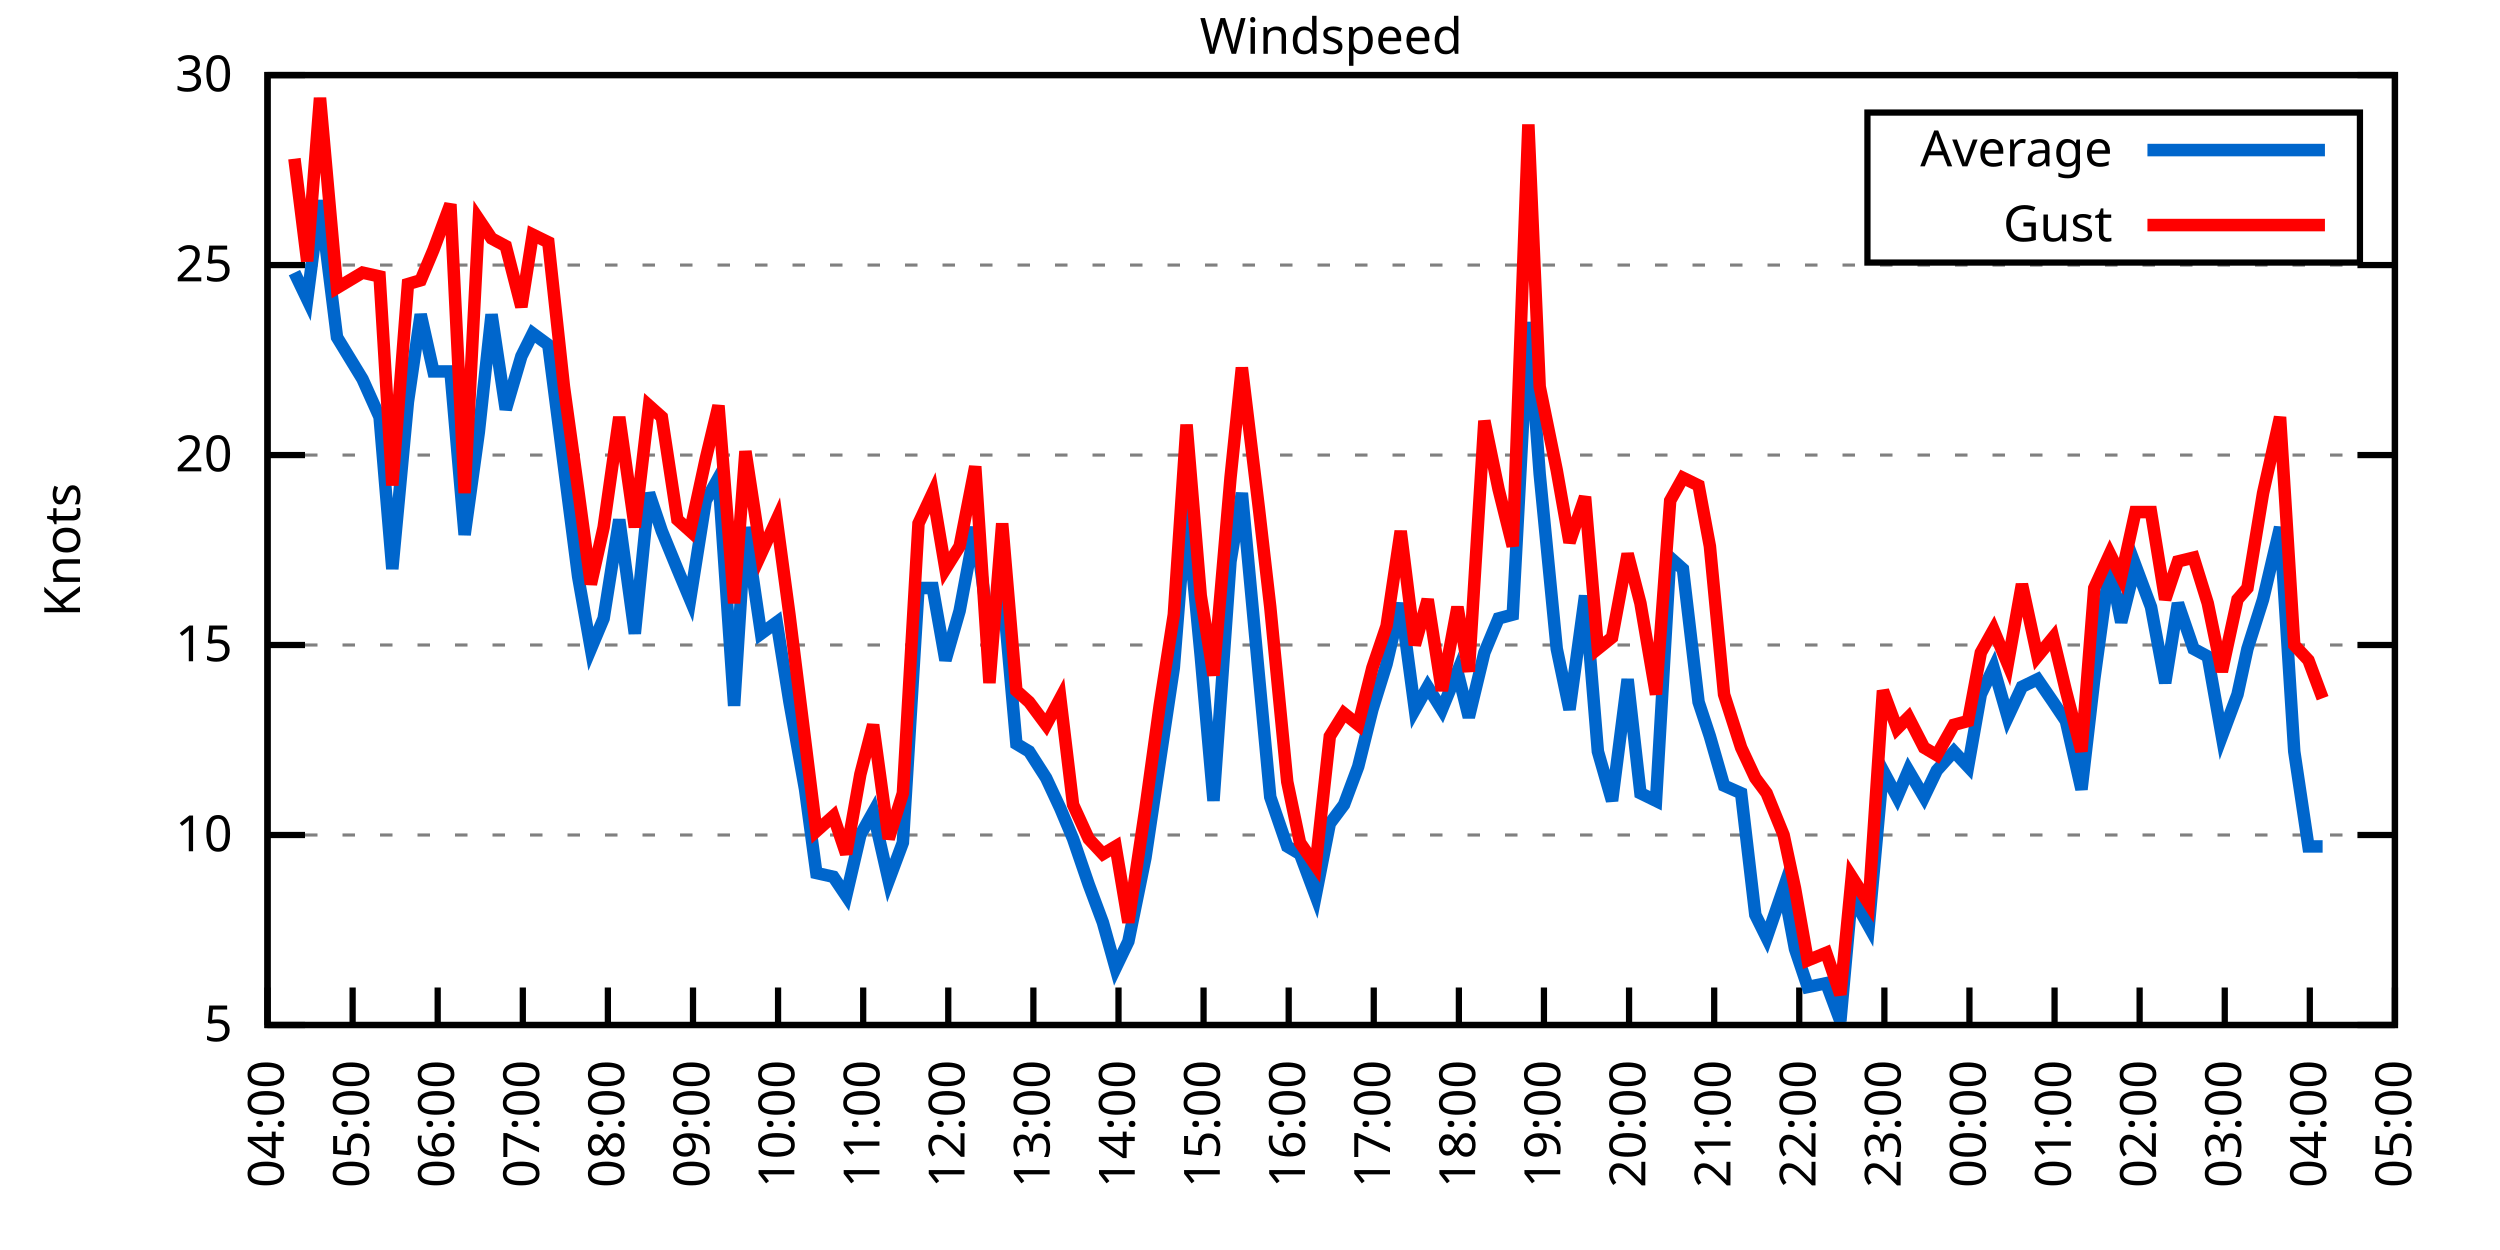
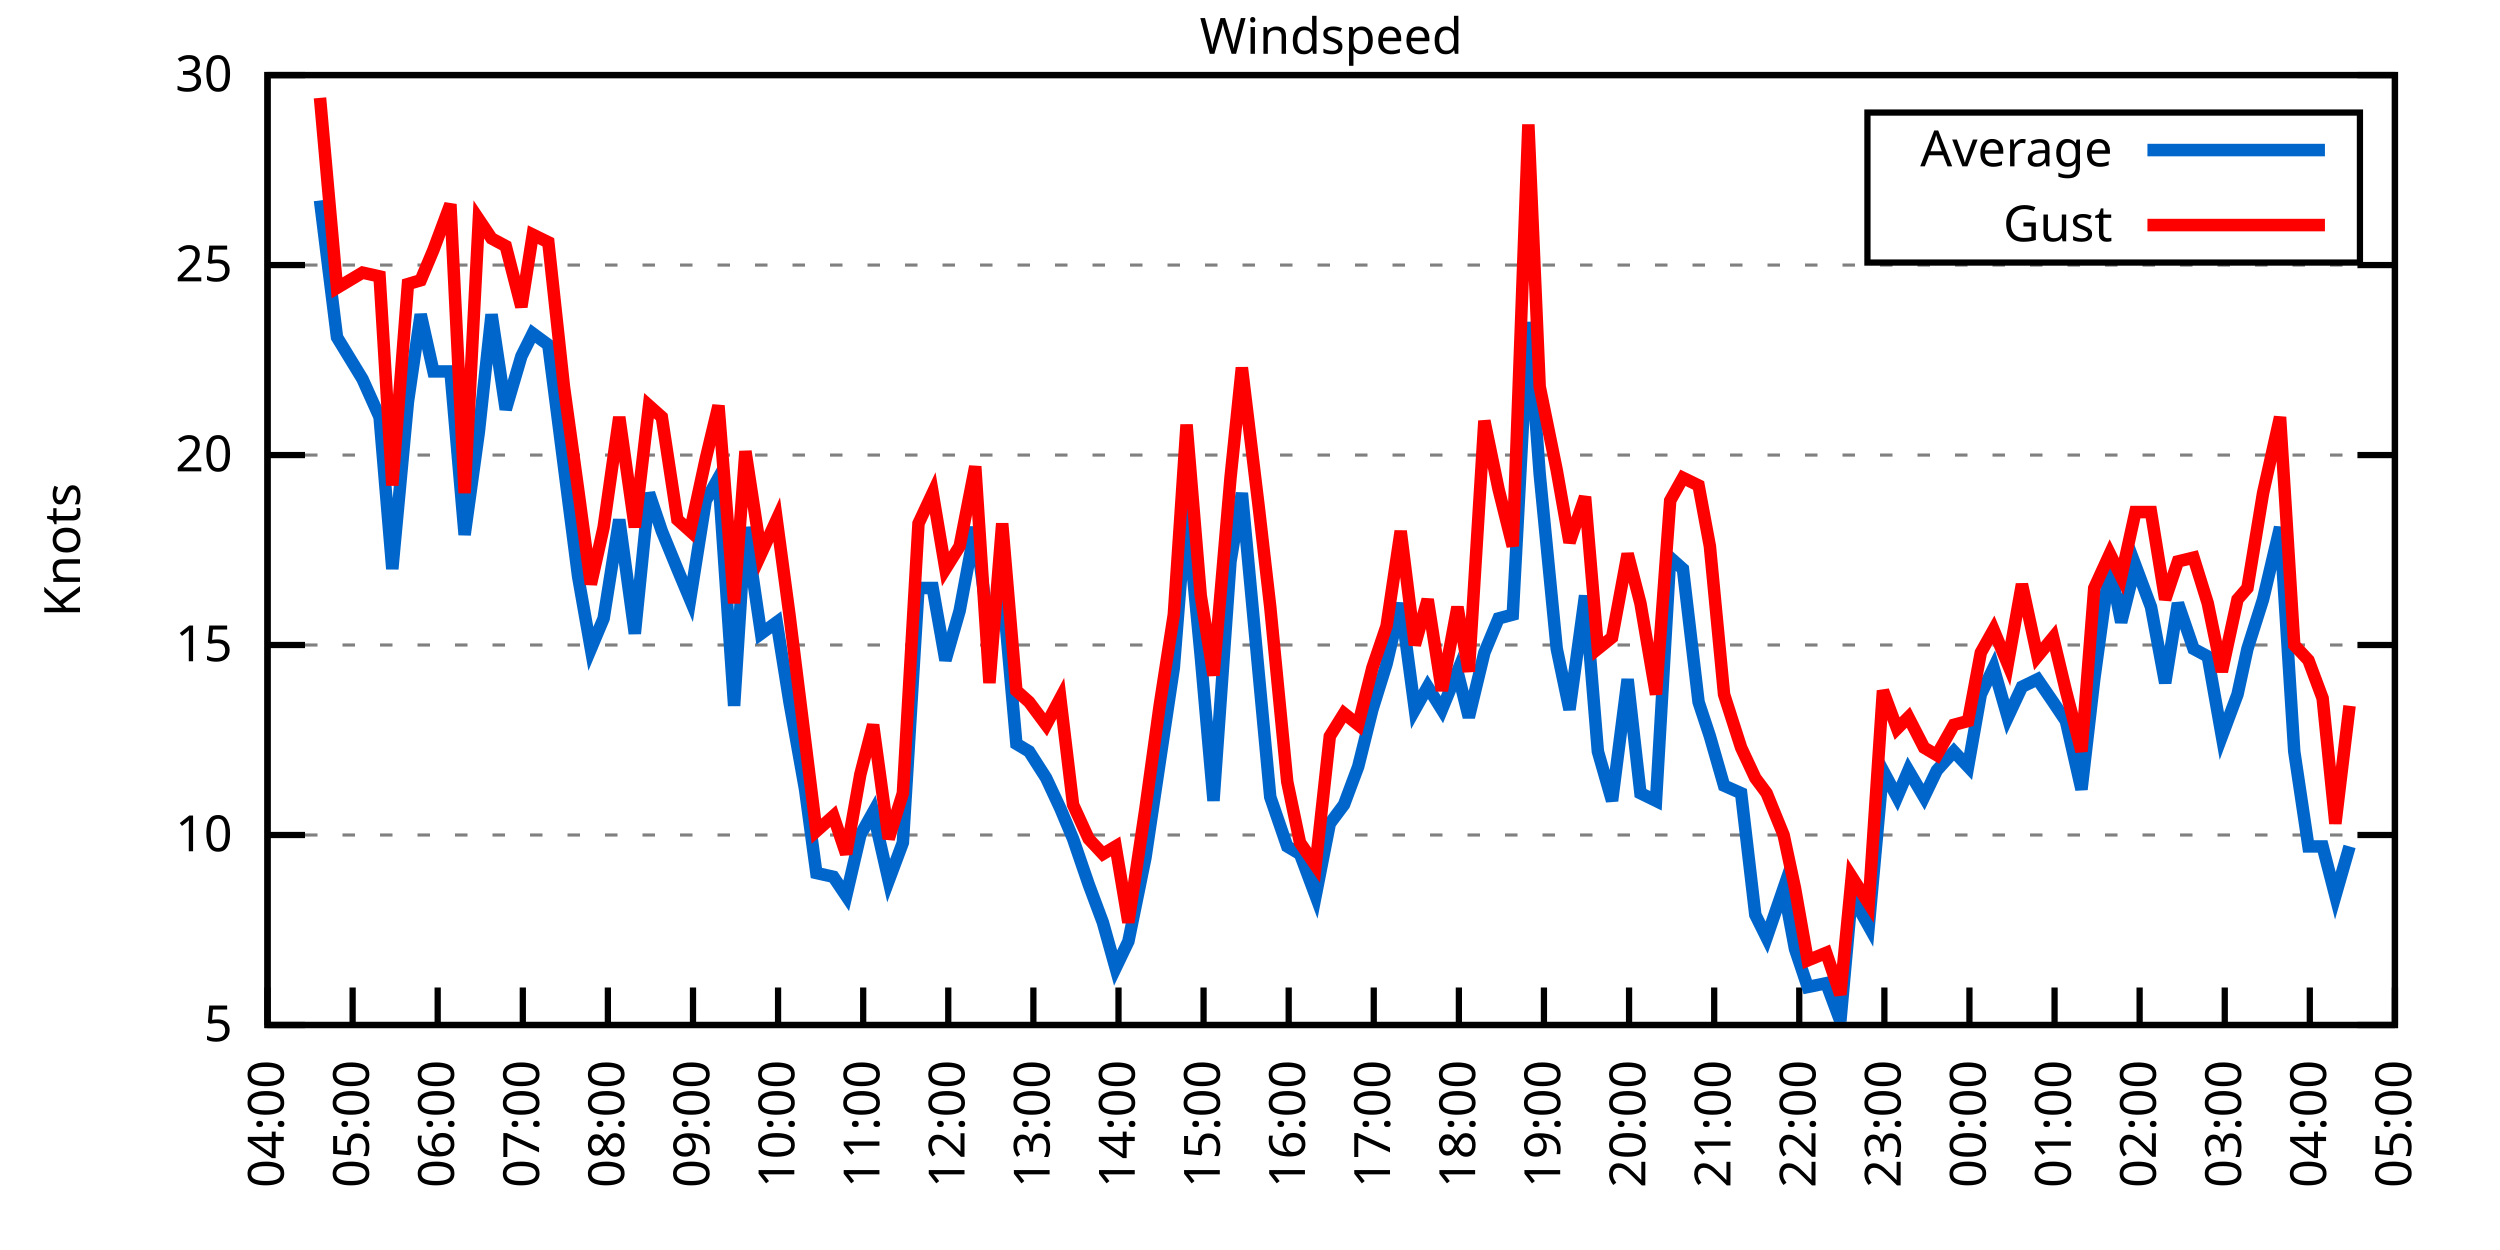
<svg xmlns="http://www.w3.org/2000/svg" xmlns:xlink="http://www.w3.org/1999/xlink" width="400" height="200" viewBox="0 0 400 200">
  <g id="gnuplot_canvas">
    <rect x="0" y="0" width="400" height="200" fill="none" />
    <defs>
      <circle id="gpDot" r="0.5" stroke-width="0.5" stroke="currentColor" />
      <path id="gpPt0" stroke-width="0.333" stroke="currentColor" d="M-1,0 h2 M0,-1 v2" />
      <path id="gpPt1" stroke-width="0.333" stroke="currentColor" d="M-1,-1 L1,1 M1,-1 L-1,1" />
      <path id="gpPt2" stroke-width="0.333" stroke="currentColor" d="M-1,0 L1,0 M0,-1 L0,1 M-1,-1 L1,1 M-1,1 L1,-1" />
      <rect id="gpPt3" stroke-width="0.333" stroke="currentColor" x="-1" y="-1" width="2" height="2" />
      <rect id="gpPt4" stroke-width="0.333" stroke="currentColor" fill="currentColor" x="-1" y="-1" width="2" height="2" />
      <circle id="gpPt5" stroke-width="0.333" stroke="currentColor" cx="0" cy="0" r="1" />
      <use xlink:href="#gpPt5" id="gpPt6" fill="currentColor" stroke="none" />
      <path id="gpPt7" stroke-width="0.333" stroke="currentColor" d="M0,-1.33 L-1.33,0.67 L1.33,0.67 z" />
      <use xlink:href="#gpPt7" id="gpPt8" fill="currentColor" stroke="none" />
      <use xlink:href="#gpPt7" id="gpPt9" stroke="currentColor" transform="rotate(180)" />
      <use xlink:href="#gpPt9" id="gpPt10" fill="currentColor" stroke="none" />
      <use xlink:href="#gpPt3" id="gpPt11" stroke="currentColor" transform="rotate(45)" />
      <use xlink:href="#gpPt11" id="gpPt12" fill="currentColor" stroke="none" />
      <path id="gpPt13" stroke-width="0.333" stroke="currentColor" d="M0,1.330 L1.265,0.411 L0.782,-1.067 L-0.782,-1.076 L-1.265,0.411 z" />
      <use xlink:href="#gpPt13" id="gpPt14" fill="currentColor" stroke="none" />
      <filter id="textbox" filterUnits="objectBoundingBox" x="0" y="0" height="1" width="1">
        <feFlood flood-color="white" flood-opacity="1" result="bgnd" />
        <feComposite in="SourceGraphic" in2="bgnd" operator="atop" />
      </filter>
      <filter id="greybox" filterUnits="objectBoundingBox" x="0" y="0" height="1" width="1">
        <feFlood flood-color="lightgrey" flood-opacity="1" result="grey" />
        <feComposite in="SourceGraphic" in2="grey" operator="atop" />
      </filter>
    </defs>
    <g fill="none" color="white" stroke="currentColor" stroke-width="1.00" stroke-linecap="butt" stroke-linejoin="miter">
</g>
    <g fill="none" color="black" stroke="currentColor" stroke-width="1.00" stroke-linecap="butt" stroke-linejoin="miter">
      <g stroke="none" shape-rendering="crispEdges">
        <polygon fill="rgb(255, 255, 255)" points="42.80,164.00 383.18,164.00 383.18,12.02 42.80,12.02 " />
      </g>
    </g>
    <g fill="none" color="black" stroke="currentColor" stroke-width="1.00" stroke-linecap="butt" stroke-linejoin="miter">
</g>
    <g fill="none" color="black" stroke="black" stroke-width="0.50" stroke-linecap="butt" stroke-linejoin="miter">
</g>
    <g fill="none" color="gray" stroke="currentColor" stroke-width="0.50" stroke-linecap="butt" stroke-linejoin="miter">
      <path stroke="gray" stroke-dasharray="2,4" class="gridline" d="M42.80,164.00 L383.19,164.00  " />
    </g>
    <g fill="none" color="gray" stroke="gray" stroke-width="1.00" stroke-linecap="butt" stroke-linejoin="miter">
</g>
    <g fill="none" color="black" stroke="currentColor" stroke-width="1.00" stroke-linecap="butt" stroke-linejoin="miter">
      <path stroke="black" d="M42.80,164.00 L48.80,164.00 M383.19,164.00 L377.19,164.00  " />
      <g transform="translate(37.20,166.60)" stroke="none" fill="black" font-family="Sans" font-size="8.00" text-anchor="end">
        <text>
          <tspan font-family="Sans"> 5</tspan>
        </text>
      </g>
    </g>
    <g fill="none" color="black" stroke="currentColor" stroke-width="1.00" stroke-linecap="butt" stroke-linejoin="miter">
</g>
    <g fill="none" color="black" stroke="black" stroke-width="0.50" stroke-linecap="butt" stroke-linejoin="miter">
</g>
    <g fill="none" color="gray" stroke="currentColor" stroke-width="0.50" stroke-linecap="butt" stroke-linejoin="miter">
      <path stroke="gray" stroke-dasharray="2,4" class="gridline" d="M42.80,133.60 L383.19,133.60  " />
    </g>
    <g fill="none" color="gray" stroke="gray" stroke-width="1.00" stroke-linecap="butt" stroke-linejoin="miter">
</g>
    <g fill="none" color="black" stroke="currentColor" stroke-width="1.00" stroke-linecap="butt" stroke-linejoin="miter">
      <path stroke="black" d="M42.80,133.60 L48.80,133.60 M383.19,133.60 L377.19,133.60  " />
      <g transform="translate(37.20,136.20)" stroke="none" fill="black" font-family="Sans" font-size="8.00" text-anchor="end">
        <text>
          <tspan font-family="Sans"> 10</tspan>
        </text>
      </g>
    </g>
    <g fill="none" color="black" stroke="currentColor" stroke-width="1.00" stroke-linecap="butt" stroke-linejoin="miter">
</g>
    <g fill="none" color="black" stroke="black" stroke-width="0.50" stroke-linecap="butt" stroke-linejoin="miter">
</g>
    <g fill="none" color="gray" stroke="currentColor" stroke-width="0.50" stroke-linecap="butt" stroke-linejoin="miter">
      <path stroke="gray" stroke-dasharray="2,4" class="gridline" d="M42.80,103.20 L383.19,103.20  " />
    </g>
    <g fill="none" color="gray" stroke="gray" stroke-width="1.00" stroke-linecap="butt" stroke-linejoin="miter">
</g>
    <g fill="none" color="black" stroke="currentColor" stroke-width="1.00" stroke-linecap="butt" stroke-linejoin="miter">
      <path stroke="black" d="M42.80,103.20 L48.80,103.20 M383.19,103.20 L377.19,103.20  " />
      <g transform="translate(37.20,105.80)" stroke="none" fill="black" font-family="Sans" font-size="8.00" text-anchor="end">
        <text>
          <tspan font-family="Sans"> 15</tspan>
        </text>
      </g>
    </g>
    <g fill="none" color="black" stroke="currentColor" stroke-width="1.00" stroke-linecap="butt" stroke-linejoin="miter">
</g>
    <g fill="none" color="black" stroke="black" stroke-width="0.50" stroke-linecap="butt" stroke-linejoin="miter">
</g>
    <g fill="none" color="gray" stroke="currentColor" stroke-width="0.50" stroke-linecap="butt" stroke-linejoin="miter">
      <path stroke="gray" stroke-dasharray="2,4" class="gridline" d="M42.80,72.81 L383.19,72.81  " />
    </g>
    <g fill="none" color="gray" stroke="gray" stroke-width="1.00" stroke-linecap="butt" stroke-linejoin="miter">
</g>
    <g fill="none" color="black" stroke="currentColor" stroke-width="1.00" stroke-linecap="butt" stroke-linejoin="miter">
      <path stroke="black" d="M42.80,72.81 L48.80,72.81 M383.19,72.81 L377.19,72.81  " />
      <g transform="translate(37.20,75.41)" stroke="none" fill="black" font-family="Sans" font-size="8.00" text-anchor="end">
        <text>
          <tspan font-family="Sans"> 20</tspan>
        </text>
      </g>
    </g>
    <g fill="none" color="black" stroke="currentColor" stroke-width="1.00" stroke-linecap="butt" stroke-linejoin="miter">
</g>
    <g fill="none" color="black" stroke="black" stroke-width="0.50" stroke-linecap="butt" stroke-linejoin="miter">
</g>
    <g fill="none" color="gray" stroke="currentColor" stroke-width="0.50" stroke-linecap="butt" stroke-linejoin="miter">
      <path stroke="gray" stroke-dasharray="2,4" class="gridline" d="M42.80,42.41 L383.19,42.41  " />
    </g>
    <g fill="none" color="gray" stroke="gray" stroke-width="1.00" stroke-linecap="butt" stroke-linejoin="miter">
</g>
    <g fill="none" color="black" stroke="currentColor" stroke-width="1.00" stroke-linecap="butt" stroke-linejoin="miter">
      <path stroke="black" d="M42.80,42.41 L48.80,42.41 M383.19,42.41 L377.19,42.41  " />
      <g transform="translate(37.20,45.01)" stroke="none" fill="black" font-family="Sans" font-size="8.00" text-anchor="end">
        <text>
          <tspan font-family="Sans"> 25</tspan>
        </text>
      </g>
    </g>
    <g fill="none" color="black" stroke="currentColor" stroke-width="1.00" stroke-linecap="butt" stroke-linejoin="miter">
</g>
    <g fill="none" color="black" stroke="black" stroke-width="0.50" stroke-linecap="butt" stroke-linejoin="miter">
</g>
    <g fill="none" color="gray" stroke="currentColor" stroke-width="0.50" stroke-linecap="butt" stroke-linejoin="miter">
      <path stroke="gray" stroke-dasharray="2,4" class="gridline" d="M42.80,12.01 L383.19,12.01  " />
    </g>
    <g fill="none" color="gray" stroke="gray" stroke-width="1.00" stroke-linecap="butt" stroke-linejoin="miter">
</g>
    <g fill="none" color="black" stroke="currentColor" stroke-width="1.00" stroke-linecap="butt" stroke-linejoin="miter">
      <path stroke="black" d="M42.80,12.01 L48.80,12.01 M383.19,12.01 L377.19,12.01  " />
      <g transform="translate(37.20,14.61)" stroke="none" fill="black" font-family="Sans" font-size="8.00" text-anchor="end">
        <text>
          <tspan font-family="Sans"> 30</tspan>
        </text>
      </g>
    </g>
    <g fill="none" color="black" stroke="currentColor" stroke-width="1.00" stroke-linecap="butt" stroke-linejoin="miter">
      <path stroke="black" d="M42.80,164.00 L42.80,158.00  " />
      <g transform="translate(45.40,169.60) rotate(270.00)" stroke="none" fill="black" font-family="Sans" font-size="8.00" text-anchor="end">
        <text>
          <tspan font-family="Sans">04:00</tspan>
        </text>
      </g>
    </g>
    <g fill="none" color="black" stroke="currentColor" stroke-width="1.00" stroke-linecap="butt" stroke-linejoin="miter">
      <path stroke="black" d="M56.42,164.00 L56.42,158.00  " />
      <g transform="translate(59.02,169.60) rotate(270.00)" stroke="none" fill="black" font-family="Sans" font-size="8.00" text-anchor="end">
        <text>
          <tspan font-family="Sans">05:00</tspan>
        </text>
      </g>
    </g>
    <g fill="none" color="black" stroke="currentColor" stroke-width="1.00" stroke-linecap="butt" stroke-linejoin="miter">
      <path stroke="black" d="M70.03,164.00 L70.03,158.00  " />
      <g transform="translate(72.63,169.60) rotate(270.00)" stroke="none" fill="black" font-family="Sans" font-size="8.00" text-anchor="end">
        <text>
          <tspan font-family="Sans">06:00</tspan>
        </text>
      </g>
    </g>
    <g fill="none" color="black" stroke="currentColor" stroke-width="1.00" stroke-linecap="butt" stroke-linejoin="miter">
      <path stroke="black" d="M83.65,164.00 L83.65,158.00  " />
      <g transform="translate(86.25,169.60) rotate(270.00)" stroke="none" fill="black" font-family="Sans" font-size="8.00" text-anchor="end">
        <text>
          <tspan font-family="Sans">07:00</tspan>
        </text>
      </g>
    </g>
    <g fill="none" color="black" stroke="currentColor" stroke-width="1.00" stroke-linecap="butt" stroke-linejoin="miter">
      <path stroke="black" d="M97.26,164.00 L97.26,158.00  " />
      <g transform="translate(99.86,169.60) rotate(270.00)" stroke="none" fill="black" font-family="Sans" font-size="8.00" text-anchor="end">
        <text>
          <tspan font-family="Sans">08:00</tspan>
        </text>
      </g>
    </g>
    <g fill="none" color="black" stroke="currentColor" stroke-width="1.00" stroke-linecap="butt" stroke-linejoin="miter">
      <path stroke="black" d="M110.88,164.00 L110.88,158.00  " />
      <g transform="translate(113.48,169.60) rotate(270.00)" stroke="none" fill="black" font-family="Sans" font-size="8.00" text-anchor="end">
        <text>
          <tspan font-family="Sans">09:00</tspan>
        </text>
      </g>
    </g>
    <g fill="none" color="black" stroke="currentColor" stroke-width="1.00" stroke-linecap="butt" stroke-linejoin="miter">
      <path stroke="black" d="M124.49,164.00 L124.49,158.00  " />
      <g transform="translate(127.09,169.60) rotate(270.00)" stroke="none" fill="black" font-family="Sans" font-size="8.00" text-anchor="end">
        <text>
          <tspan font-family="Sans">10:00</tspan>
        </text>
      </g>
    </g>
    <g fill="none" color="black" stroke="currentColor" stroke-width="1.00" stroke-linecap="butt" stroke-linejoin="miter">
      <path stroke="black" d="M138.11,164.00 L138.11,158.00  " />
      <g transform="translate(140.71,169.60) rotate(270.00)" stroke="none" fill="black" font-family="Sans" font-size="8.00" text-anchor="end">
        <text>
          <tspan font-family="Sans">11:00</tspan>
        </text>
      </g>
    </g>
    <g fill="none" color="black" stroke="currentColor" stroke-width="1.00" stroke-linecap="butt" stroke-linejoin="miter">
      <path stroke="black" d="M151.72,164.00 L151.72,158.00  " />
      <g transform="translate(154.32,169.60) rotate(270.00)" stroke="none" fill="black" font-family="Sans" font-size="8.00" text-anchor="end">
        <text>
          <tspan font-family="Sans">12:00</tspan>
        </text>
      </g>
    </g>
    <g fill="none" color="black" stroke="currentColor" stroke-width="1.00" stroke-linecap="butt" stroke-linejoin="miter">
      <path stroke="black" d="M165.34,164.00 L165.34,158.00  " />
      <g transform="translate(167.94,169.60) rotate(270.00)" stroke="none" fill="black" font-family="Sans" font-size="8.00" text-anchor="end">
        <text>
          <tspan font-family="Sans">13:00</tspan>
        </text>
      </g>
    </g>
    <g fill="none" color="black" stroke="currentColor" stroke-width="1.00" stroke-linecap="butt" stroke-linejoin="miter">
      <path stroke="black" d="M178.96,164.00 L178.96,158.00  " />
      <g transform="translate(181.56,169.60) rotate(270.00)" stroke="none" fill="black" font-family="Sans" font-size="8.00" text-anchor="end">
        <text>
          <tspan font-family="Sans">14:00</tspan>
        </text>
      </g>
    </g>
    <g fill="none" color="black" stroke="currentColor" stroke-width="1.00" stroke-linecap="butt" stroke-linejoin="miter">
      <path stroke="black" d="M192.57,164.00 L192.57,158.00  " />
      <g transform="translate(195.17,169.60) rotate(270.00)" stroke="none" fill="black" font-family="Sans" font-size="8.00" text-anchor="end">
        <text>
          <tspan font-family="Sans">15:00</tspan>
        </text>
      </g>
    </g>
    <g fill="none" color="black" stroke="currentColor" stroke-width="1.00" stroke-linecap="butt" stroke-linejoin="miter">
      <path stroke="black" d="M206.19,164.00 L206.19,158.00  " />
      <g transform="translate(208.79,169.60) rotate(270.00)" stroke="none" fill="black" font-family="Sans" font-size="8.00" text-anchor="end">
        <text>
          <tspan font-family="Sans">16:00</tspan>
        </text>
      </g>
    </g>
    <g fill="none" color="black" stroke="currentColor" stroke-width="1.00" stroke-linecap="butt" stroke-linejoin="miter">
      <path stroke="black" d="M219.80,164.00 L219.80,158.00  " />
      <g transform="translate(222.40,169.60) rotate(270.00)" stroke="none" fill="black" font-family="Sans" font-size="8.00" text-anchor="end">
        <text>
          <tspan font-family="Sans">17:00</tspan>
        </text>
      </g>
    </g>
    <g fill="none" color="black" stroke="currentColor" stroke-width="1.00" stroke-linecap="butt" stroke-linejoin="miter">
      <path stroke="black" d="M233.42,164.00 L233.42,158.00  " />
      <g transform="translate(236.02,169.60) rotate(270.00)" stroke="none" fill="black" font-family="Sans" font-size="8.00" text-anchor="end">
        <text>
          <tspan font-family="Sans">18:00</tspan>
        </text>
      </g>
    </g>
    <g fill="none" color="black" stroke="currentColor" stroke-width="1.00" stroke-linecap="butt" stroke-linejoin="miter">
      <path stroke="black" d="M247.03,164.00 L247.03,158.00  " />
      <g transform="translate(249.63,169.60) rotate(270.00)" stroke="none" fill="black" font-family="Sans" font-size="8.00" text-anchor="end">
        <text>
          <tspan font-family="Sans">19:00</tspan>
        </text>
      </g>
    </g>
    <g fill="none" color="black" stroke="currentColor" stroke-width="1.00" stroke-linecap="butt" stroke-linejoin="miter">
      <path stroke="black" d="M260.65,164.00 L260.65,158.00  " />
      <g transform="translate(263.25,169.60) rotate(270.00)" stroke="none" fill="black" font-family="Sans" font-size="8.00" text-anchor="end">
        <text>
          <tspan font-family="Sans">20:00</tspan>
        </text>
      </g>
    </g>
    <g fill="none" color="black" stroke="currentColor" stroke-width="1.00" stroke-linecap="butt" stroke-linejoin="miter">
      <path stroke="black" d="M274.27,164.00 L274.27,158.00  " />
      <g transform="translate(276.87,169.60) rotate(270.00)" stroke="none" fill="black" font-family="Sans" font-size="8.00" text-anchor="end">
        <text>
          <tspan font-family="Sans">21:00</tspan>
        </text>
      </g>
    </g>
    <g fill="none" color="black" stroke="currentColor" stroke-width="1.00" stroke-linecap="butt" stroke-linejoin="miter">
      <path stroke="black" d="M287.88,164.00 L287.88,158.00  " />
      <g transform="translate(290.48,169.60) rotate(270.00)" stroke="none" fill="black" font-family="Sans" font-size="8.00" text-anchor="end">
        <text>
          <tspan font-family="Sans">22:00</tspan>
        </text>
      </g>
    </g>
    <g fill="none" color="black" stroke="currentColor" stroke-width="1.00" stroke-linecap="butt" stroke-linejoin="miter">
      <path stroke="black" d="M301.50,164.00 L301.50,158.00  " />
      <g transform="translate(304.10,169.60) rotate(270.00)" stroke="none" fill="black" font-family="Sans" font-size="8.00" text-anchor="end">
        <text>
          <tspan font-family="Sans">23:00</tspan>
        </text>
      </g>
    </g>
    <g fill="none" color="black" stroke="currentColor" stroke-width="1.00" stroke-linecap="butt" stroke-linejoin="miter">
      <path stroke="black" d="M315.11,164.00 L315.11,158.00  " />
      <g transform="translate(317.71,169.60) rotate(270.00)" stroke="none" fill="black" font-family="Sans" font-size="8.00" text-anchor="end">
        <text>
          <tspan font-family="Sans">00:00</tspan>
        </text>
      </g>
    </g>
    <g fill="none" color="black" stroke="currentColor" stroke-width="1.00" stroke-linecap="butt" stroke-linejoin="miter">
      <path stroke="black" d="M328.73,164.00 L328.73,158.00  " />
      <g transform="translate(331.33,169.60) rotate(270.00)" stroke="none" fill="black" font-family="Sans" font-size="8.00" text-anchor="end">
        <text>
          <tspan font-family="Sans">01:00</tspan>
        </text>
      </g>
    </g>
    <g fill="none" color="black" stroke="currentColor" stroke-width="1.00" stroke-linecap="butt" stroke-linejoin="miter">
      <path stroke="black" d="M342.34,164.00 L342.34,158.00  " />
      <g transform="translate(344.94,169.60) rotate(270.00)" stroke="none" fill="black" font-family="Sans" font-size="8.00" text-anchor="end">
        <text>
          <tspan font-family="Sans">02:00</tspan>
        </text>
      </g>
    </g>
    <g fill="none" color="black" stroke="currentColor" stroke-width="1.00" stroke-linecap="butt" stroke-linejoin="miter">
      <path stroke="black" d="M355.96,164.00 L355.96,158.00  " />
      <g transform="translate(358.56,169.60) rotate(270.00)" stroke="none" fill="black" font-family="Sans" font-size="8.00" text-anchor="end">
        <text>
          <tspan font-family="Sans">03:00</tspan>
        </text>
      </g>
    </g>
    <g fill="none" color="black" stroke="currentColor" stroke-width="1.00" stroke-linecap="butt" stroke-linejoin="miter">
      <path stroke="black" d="M369.57,164.00 L369.57,158.00  " />
      <g transform="translate(372.17,169.60) rotate(270.00)" stroke="none" fill="black" font-family="Sans" font-size="8.00" text-anchor="end">
        <text>
          <tspan font-family="Sans">04:00</tspan>
        </text>
      </g>
    </g>
    <g fill="none" color="black" stroke="currentColor" stroke-width="1.00" stroke-linecap="butt" stroke-linejoin="miter">
      <path stroke="black" d="M383.19,164.00 L383.19,158.00  " />
      <g transform="translate(385.79,169.60) rotate(270.00)" stroke="none" fill="black" font-family="Sans" font-size="8.00" text-anchor="end">
        <text>
          <tspan font-family="Sans">05:00</tspan>
        </text>
      </g>
    </g>
    <g fill="none" color="black" stroke="currentColor" stroke-width="1.00" stroke-linecap="butt" stroke-linejoin="miter">
</g>
    <g fill="none" color="black" stroke="currentColor" stroke-width="1.00" stroke-linecap="butt" stroke-linejoin="miter">
      <path stroke="black" d="M42.80,12.01 L42.80,164.00 L383.19,164.00 L383.19,12.01 L42.80,12.01 Z  " />
    </g>
    <g fill="none" color="black" stroke="currentColor" stroke-width="1.00" stroke-linecap="butt" stroke-linejoin="miter">
</g>
    <g fill="none" color="black" stroke="currentColor" stroke-width="1.00" stroke-linecap="butt" stroke-linejoin="miter">
      <path stroke="black" d="M298.79,42.01 L298.79,18.01 L377.59,18.01 L377.59,42.01 L298.79,42.01 Z  " />
    </g>
    <g id="Windspeed_plot_1">
      <g fill="none" color="white" stroke="black" stroke-width="2.00" stroke-linecap="butt" stroke-linejoin="miter">
</g>
      <g fill="none" color="black" stroke="currentColor" stroke-width="2.00" stroke-linecap="butt" stroke-linejoin="miter">
        <g transform="translate(337.99,26.61)" stroke="none" fill="black" font-family="Sans" font-size="8.00" text-anchor="end">
          <text>
            <tspan font-family="Sans">Average</tspan>
          </text>
        </g>
      </g>
      <g fill="none" color="black" stroke="currentColor" stroke-width="2.00" stroke-linecap="butt" stroke-linejoin="miter">
-         <path stroke="rgb(  0, 102, 204)" d="M343.59,24.01 L371.99,24.01 M47.11,43.62 L49.15,47.88 L51.20,32.07 L53.92,53.96 L58.00,60.65 L60.73,66.73   L62.77,91.04 L65.27,64.29 L67.31,50.31 L69.35,59.43 L72.07,59.43 L74.34,85.57 L76.61,69.16 L78.65,50.31   L80.92,65.51 L83.42,57.00 L85.24,53.35 L87.73,55.18 L90.23,74.63 L92.50,92.26 L94.54,103.81 L96.58,98.95   L99.08,83.14 L101.57,101.38 L103.84,78.89 L105.89,84.97 L108.38,91.04 L110.42,95.91 L112.92,80.10 L114.96,76.45   L117.46,112.93 L119.27,84.36 L121.77,101.38 L124.27,99.56 L126.31,112.32 L128.81,126.31 L130.62,139.68 L133.34,140.29   L135.39,143.33 L137.66,133.60 L139.70,129.95 L142.19,140.90 L144.46,134.82 L146.96,94.08 L149.23,94.08 L151.27,105.64   L153.54,97.73 L156.04,84.36 L158.31,101.38 L160.35,93.48 L162.62,119.01 L164.66,120.23 L167.38,124.48 L169.65,129.35   L171.69,134.21 L174.19,141.51 L176.46,147.59 L178.50,154.88 L180.54,150.62 L183.27,137.25 L185.54,122.05 L187.81,106.85   L189.85,81.32 L192.12,105.03 L194.16,128.13 L196.88,89.83 L198.70,78.89 L201.42,108.07 L203.24,127.52 L205.96,135.43   L208.00,136.64 L210.50,143.33 L212.77,131.78 L215.04,128.74 L217.31,122.66 L219.58,113.54 L221.85,106.24 L224.11,96.52   L226.38,113.54 L228.43,109.89 L230.70,113.54 L233.19,107.46 L235.01,114.76 L237.50,104.42 L239.77,98.95 L242.04,98.34   L244.54,51.53 L246.35,75.85 L249.08,103.81 L251.12,113.54 L253.61,95.30 L255.66,120.23 L257.93,128.13 L260.42,108.68   L262.47,126.91 L264.96,128.13 L267.23,89.22 L269.27,91.04 L271.77,112.32 L273.58,117.80 L275.85,125.70 L278.58,126.91   L280.85,146.37 L282.66,150.02 L285.38,142.11 L287.20,151.84 L289.24,157.92 L292.19,157.31 L294.46,163.39 L296.28,143.33   L299.00,148.19 L301.27,123.27 L303.54,127.52 L305.35,123.27 L307.85,127.52 L309.89,123.27 L312.62,120.23 L314.89,122.66   L316.93,111.11 L318.97,106.85 L321.24,114.76 L323.51,109.89 L326.00,108.68 L328.50,112.32 L330.54,115.36 L333.04,126.31   L335.08,108.68 L337.58,90.44 L339.39,99.56 L341.66,90.44 L344.16,97.12 L346.43,109.28 L348.47,96.52 L350.97,103.81   L353.24,105.03 L355.50,117.80 L358.00,111.11 L359.59,103.81 L362.09,95.91 L364.81,84.36 L367.08,120.23 L369.35,135.43   L371.62,135.43  " />
+         <path stroke="rgb(  0, 102, 204)" d="M343.59,24.01 L371.99,24.01 M51.20,32.07 L53.92,53.96 L58.00,60.65 L60.73,66.73 L62.77,91.04 L65.27,64.29   L67.31,50.31 L69.35,59.43 L72.07,59.43 L74.34,85.57 L76.61,69.16 L78.65,50.31 L80.92,65.51 L83.42,57.00   L85.24,53.35 L87.73,55.18 L90.23,74.63 L92.50,92.26 L94.54,103.81 L96.58,98.95 L99.08,83.14 L101.57,101.38   L103.84,78.89 L105.89,84.97 L108.38,91.04 L110.42,95.91 L112.92,80.10 L114.96,76.45 L117.46,112.93 L119.27,84.36   L121.77,101.38 L124.27,99.56 L126.31,112.32 L128.81,126.31 L130.62,139.68 L133.34,140.29 L135.39,143.33 L137.66,133.60   L139.70,129.95 L142.19,140.90 L144.46,134.82 L146.96,94.08 L149.23,94.08 L151.27,105.64 L153.54,97.73 L156.04,84.36   L158.31,101.38 L160.35,93.48 L162.62,119.01 L164.66,120.23 L167.38,124.48 L169.65,129.35 L171.69,134.21 L174.19,141.51   L176.46,147.59 L178.50,154.88 L180.54,150.62 L183.27,137.25 L185.54,122.05 L187.81,106.85 L189.85,81.32 L192.12,105.03   L194.16,128.13 L196.88,89.83 L198.70,78.89 L201.42,108.07 L203.24,127.52 L205.96,135.43 L208.00,136.64 L210.50,143.33   L212.77,131.78 L215.04,128.74 L217.31,122.66 L219.58,113.54 L221.85,106.24 L224.11,96.52 L226.38,113.54 L228.43,109.89   L230.70,113.54 L233.19,107.46 L235.01,114.76 L237.50,104.42 L239.77,98.95 L242.04,98.34 L244.54,51.53 L246.35,75.85   L249.08,103.81 L251.12,113.54 L253.61,95.30 L255.66,120.23 L257.93,128.13 L260.42,108.68 L262.47,126.91 L264.96,128.13   L267.23,89.22 L269.27,91.04 L271.77,112.32 L273.58,117.80 L275.85,125.70 L278.58,126.91 L280.85,146.37 L282.66,150.02   L285.38,142.11 L287.20,151.84 L289.24,157.92 L292.19,157.31 L294.46,163.39 L296.28,143.33 L299.00,148.19 L301.27,123.27   L303.54,127.52 L305.35,123.27 L307.85,127.52 L309.89,123.27 L312.62,120.23 L314.89,122.66 L316.93,111.11 L318.97,106.85   L321.24,114.76 L323.51,109.89 L326.00,108.68 L328.50,112.32 L330.54,115.36 L333.04,126.31 L335.08,108.68 L337.58,90.44   L339.39,99.56 L341.66,90.44 L344.16,97.12 L346.43,109.28 L348.47,96.52 L350.97,103.81 L353.24,105.03 L355.50,117.80   L358.00,111.11 L359.59,103.81 L362.09,95.91 L364.81,84.36 L367.08,120.23 L369.35,135.43 L371.62,135.43 L373.66,143.33   L375.93,135.43  " />
      </g>
    </g>
    <g id="Windspeed_plot_2">
      <g fill="none" color="black" stroke="currentColor" stroke-width="2.00" stroke-linecap="butt" stroke-linejoin="miter">
        <g transform="translate(337.99,38.61)" stroke="none" fill="black" font-family="Sans" font-size="8.00" text-anchor="end">
          <text>
            <tspan font-family="Sans">Gust</tspan>
          </text>
        </g>
      </g>
      <g fill="none" color="black" stroke="currentColor" stroke-width="2.00" stroke-linecap="butt" stroke-linejoin="miter">
-         <path stroke="rgb(255,   0,   0)" d="M343.59,36.01 L371.99,36.01 M47.11,25.39 L49.15,41.80 L51.20,15.66 L53.92,46.06 L58.00,43.62 L60.73,44.23   L62.77,77.67 L65.27,45.45 L67.31,44.84 L69.35,39.98 L72.07,32.68 L74.34,78.89 L76.61,35.11 L78.65,38.15   L80.92,39.37 L83.42,49.10 L85.24,37.54 L87.73,38.76 L90.23,61.86 L92.50,78.28 L94.54,93.48 L96.58,84.36   L99.08,66.73 L101.57,84.36 L103.84,64.90 L105.89,66.73 L108.38,83.14 L110.42,84.97 L112.92,73.41 L114.96,64.90   L117.46,96.52 L119.27,72.20 L121.77,88.61 L124.27,83.14 L126.31,98.34 L128.81,118.40 L130.62,132.99 L133.34,130.56   L135.39,136.64 L137.66,123.87 L139.70,115.97 L142.19,134.21 L144.46,126.91 L146.96,83.75 L149.23,78.89 L151.27,91.04   L153.54,87.40 L156.04,74.63 L158.31,109.28 L160.35,83.75 L162.62,110.50 L164.66,112.32 L167.38,115.97 L169.65,111.72   L171.69,128.74 L174.19,134.21 L176.46,136.64 L178.50,135.43 L180.54,147.59 L183.27,129.35 L185.54,112.93 L187.81,98.34   L189.85,67.94 L192.12,95.30 L194.16,108.07 L196.88,76.45 L198.70,58.82 L201.42,81.32 L203.24,97.12 L205.96,125.09   L208.00,134.82 L210.50,138.47 L212.77,117.80 L215.04,114.15 L217.31,115.97 L219.58,106.85 L221.85,100.16 L224.11,84.97   L226.38,103.20 L228.43,95.91 L230.70,110.50 L233.19,97.12 L235.01,107.46 L237.50,67.33 L239.77,78.28 L242.04,87.40   L244.54,19.91 L246.35,61.86 L249.08,75.24 L251.12,86.79 L253.61,79.49 L255.66,103.81 L257.93,101.99 L260.42,88.61   L262.47,96.52 L264.96,111.11 L267.23,80.10 L269.27,76.45 L271.77,77.67 L273.58,87.40 L275.85,111.11 L278.58,119.62   L280.85,124.48 L282.66,126.91 L285.38,133.60 L287.20,142.11 L289.24,153.66 L292.19,152.45 L294.46,159.14 L296.28,140.29   L299.00,144.55 L301.27,110.50 L303.54,116.58 L305.35,114.76 L307.85,119.62 L309.89,120.83 L312.62,115.97 L314.89,115.36   L316.93,104.42 L318.97,100.77 L321.24,106.24 L323.51,93.48 L326.00,105.03 L328.50,101.99 L330.54,110.50 L333.04,120.23   L335.08,94.08 L337.58,88.61 L339.39,92.26 L341.66,81.93 L344.16,81.93 L346.43,95.91 L348.47,89.83 L350.97,89.22   L353.24,96.52 L355.50,107.46 L358.00,95.91 L359.59,94.08 L362.09,78.89 L364.81,66.73 L367.08,103.20 L369.35,105.64   L371.62,111.72  " />
+         <path stroke="rgb(255,   0,   0)" d="M343.59,36.01 L371.99,36.01 M51.20,15.66 L53.92,46.06 L58.00,43.62 L60.73,44.23 L62.77,77.67 L65.27,45.45   L67.31,44.84 L69.35,39.98 L72.07,32.68 L74.34,78.89 L76.61,35.11 L78.65,38.15 L80.92,39.37 L83.42,49.10   L85.24,37.54 L87.73,38.76 L90.23,61.86 L92.50,78.28 L94.54,93.48 L96.58,84.36 L99.08,66.73 L101.57,84.36   L103.84,64.90 L105.89,66.73 L108.38,83.14 L110.42,84.97 L112.92,73.41 L114.96,64.90 L117.46,96.52 L119.27,72.20   L121.77,88.61 L124.27,83.14 L126.31,98.34 L128.81,118.40 L130.62,132.99 L133.34,130.56 L135.39,136.64 L137.66,123.87   L139.70,115.97 L142.19,134.21 L144.46,126.91 L146.96,83.75 L149.23,78.89 L151.27,91.04 L153.54,87.40 L156.04,74.63   L158.31,109.28 L160.35,83.75 L162.62,110.50 L164.66,112.32 L167.38,115.97 L169.65,111.72 L171.69,128.74 L174.19,134.21   L176.46,136.64 L178.50,135.43 L180.54,147.59 L183.27,129.35 L185.54,112.93 L187.81,98.34 L189.85,67.94 L192.12,95.30   L194.16,108.07 L196.88,76.45 L198.70,58.82 L201.42,81.32 L203.24,97.12 L205.96,125.09 L208.00,134.82 L210.50,138.47   L212.77,117.80 L215.04,114.15 L217.31,115.97 L219.58,106.85 L221.85,100.16 L224.11,84.97 L226.38,103.20 L228.43,95.91   L230.70,110.50 L233.19,97.12 L235.01,107.46 L237.50,67.33 L239.77,78.28 L242.04,87.40 L244.54,19.91 L246.35,61.86   L249.08,75.24 L251.12,86.79 L253.61,79.49 L255.66,103.81 L257.93,101.99 L260.42,88.61 L262.47,96.52 L264.96,111.11   L267.23,80.10 L269.27,76.45 L271.77,77.67 L273.58,87.40 L275.85,111.11 L278.58,119.62 L280.85,124.48 L282.66,126.91   L285.38,133.60 L287.20,142.11 L289.24,153.66 L292.19,152.45 L294.46,159.14 L296.28,140.29 L299.00,144.55 L301.27,110.50   L303.54,116.58 L305.35,114.76 L307.85,119.62 L309.89,120.83 L312.62,115.97 L314.89,115.36 L316.93,104.42 L318.97,100.77   L321.24,106.24 L323.51,93.48 L326.00,105.03 L328.50,101.99 L330.54,110.50 L333.04,120.23 L335.08,94.08 L337.58,88.61   L339.39,92.26 L341.66,81.93 L344.16,81.93 L346.43,95.91 L348.47,89.83 L350.97,89.22 L353.24,96.52 L355.50,107.46   L358.00,95.91 L359.59,94.08 L362.09,78.89 L364.81,66.73 L367.08,103.20 L369.35,105.64 L371.62,111.72 L373.66,131.78   L375.93,112.93  " />
      </g>
    </g>
    <g fill="none" color="black" stroke="currentColor" stroke-width="2.00" stroke-linecap="butt" stroke-linejoin="miter">
</g>
    <g fill="none" color="black" stroke="black" stroke-width="1.00" stroke-linecap="butt" stroke-linejoin="miter">
</g>
    <g fill="none" color="black" stroke="currentColor" stroke-width="1.00" stroke-linecap="butt" stroke-linejoin="miter">
      <path stroke="black" d="M42.80,12.01 L42.80,164.00 L383.19,164.00 L383.19,12.01 L42.80,12.01 Z  " />
      <g transform="translate(12.80,88.01) rotate(270.00)" stroke="none" fill="black" font-family="Sans" font-size="8.00" text-anchor="middle">
        <text>
          <tspan font-family="Sans">Knots</tspan>
        </text>
      </g>
    </g>
    <g fill="none" color="black" stroke="currentColor" stroke-width="1.00" stroke-linecap="butt" stroke-linejoin="miter">
</g>
    <g fill="none" color="black" stroke="currentColor" stroke-width="1.00" stroke-linecap="butt" stroke-linejoin="miter">
      <g transform="translate(212.99,8.61)" stroke="none" fill="black" font-family="Sans" font-size="8.00" text-anchor="middle">
        <text>
          <tspan font-family="Sans">Windspeed</tspan>
        </text>
      </g>
    </g>
    <g fill="none" color="black" stroke="currentColor" stroke-width="1.00" stroke-linecap="butt" stroke-linejoin="miter">
</g>
  </g>
</svg>
